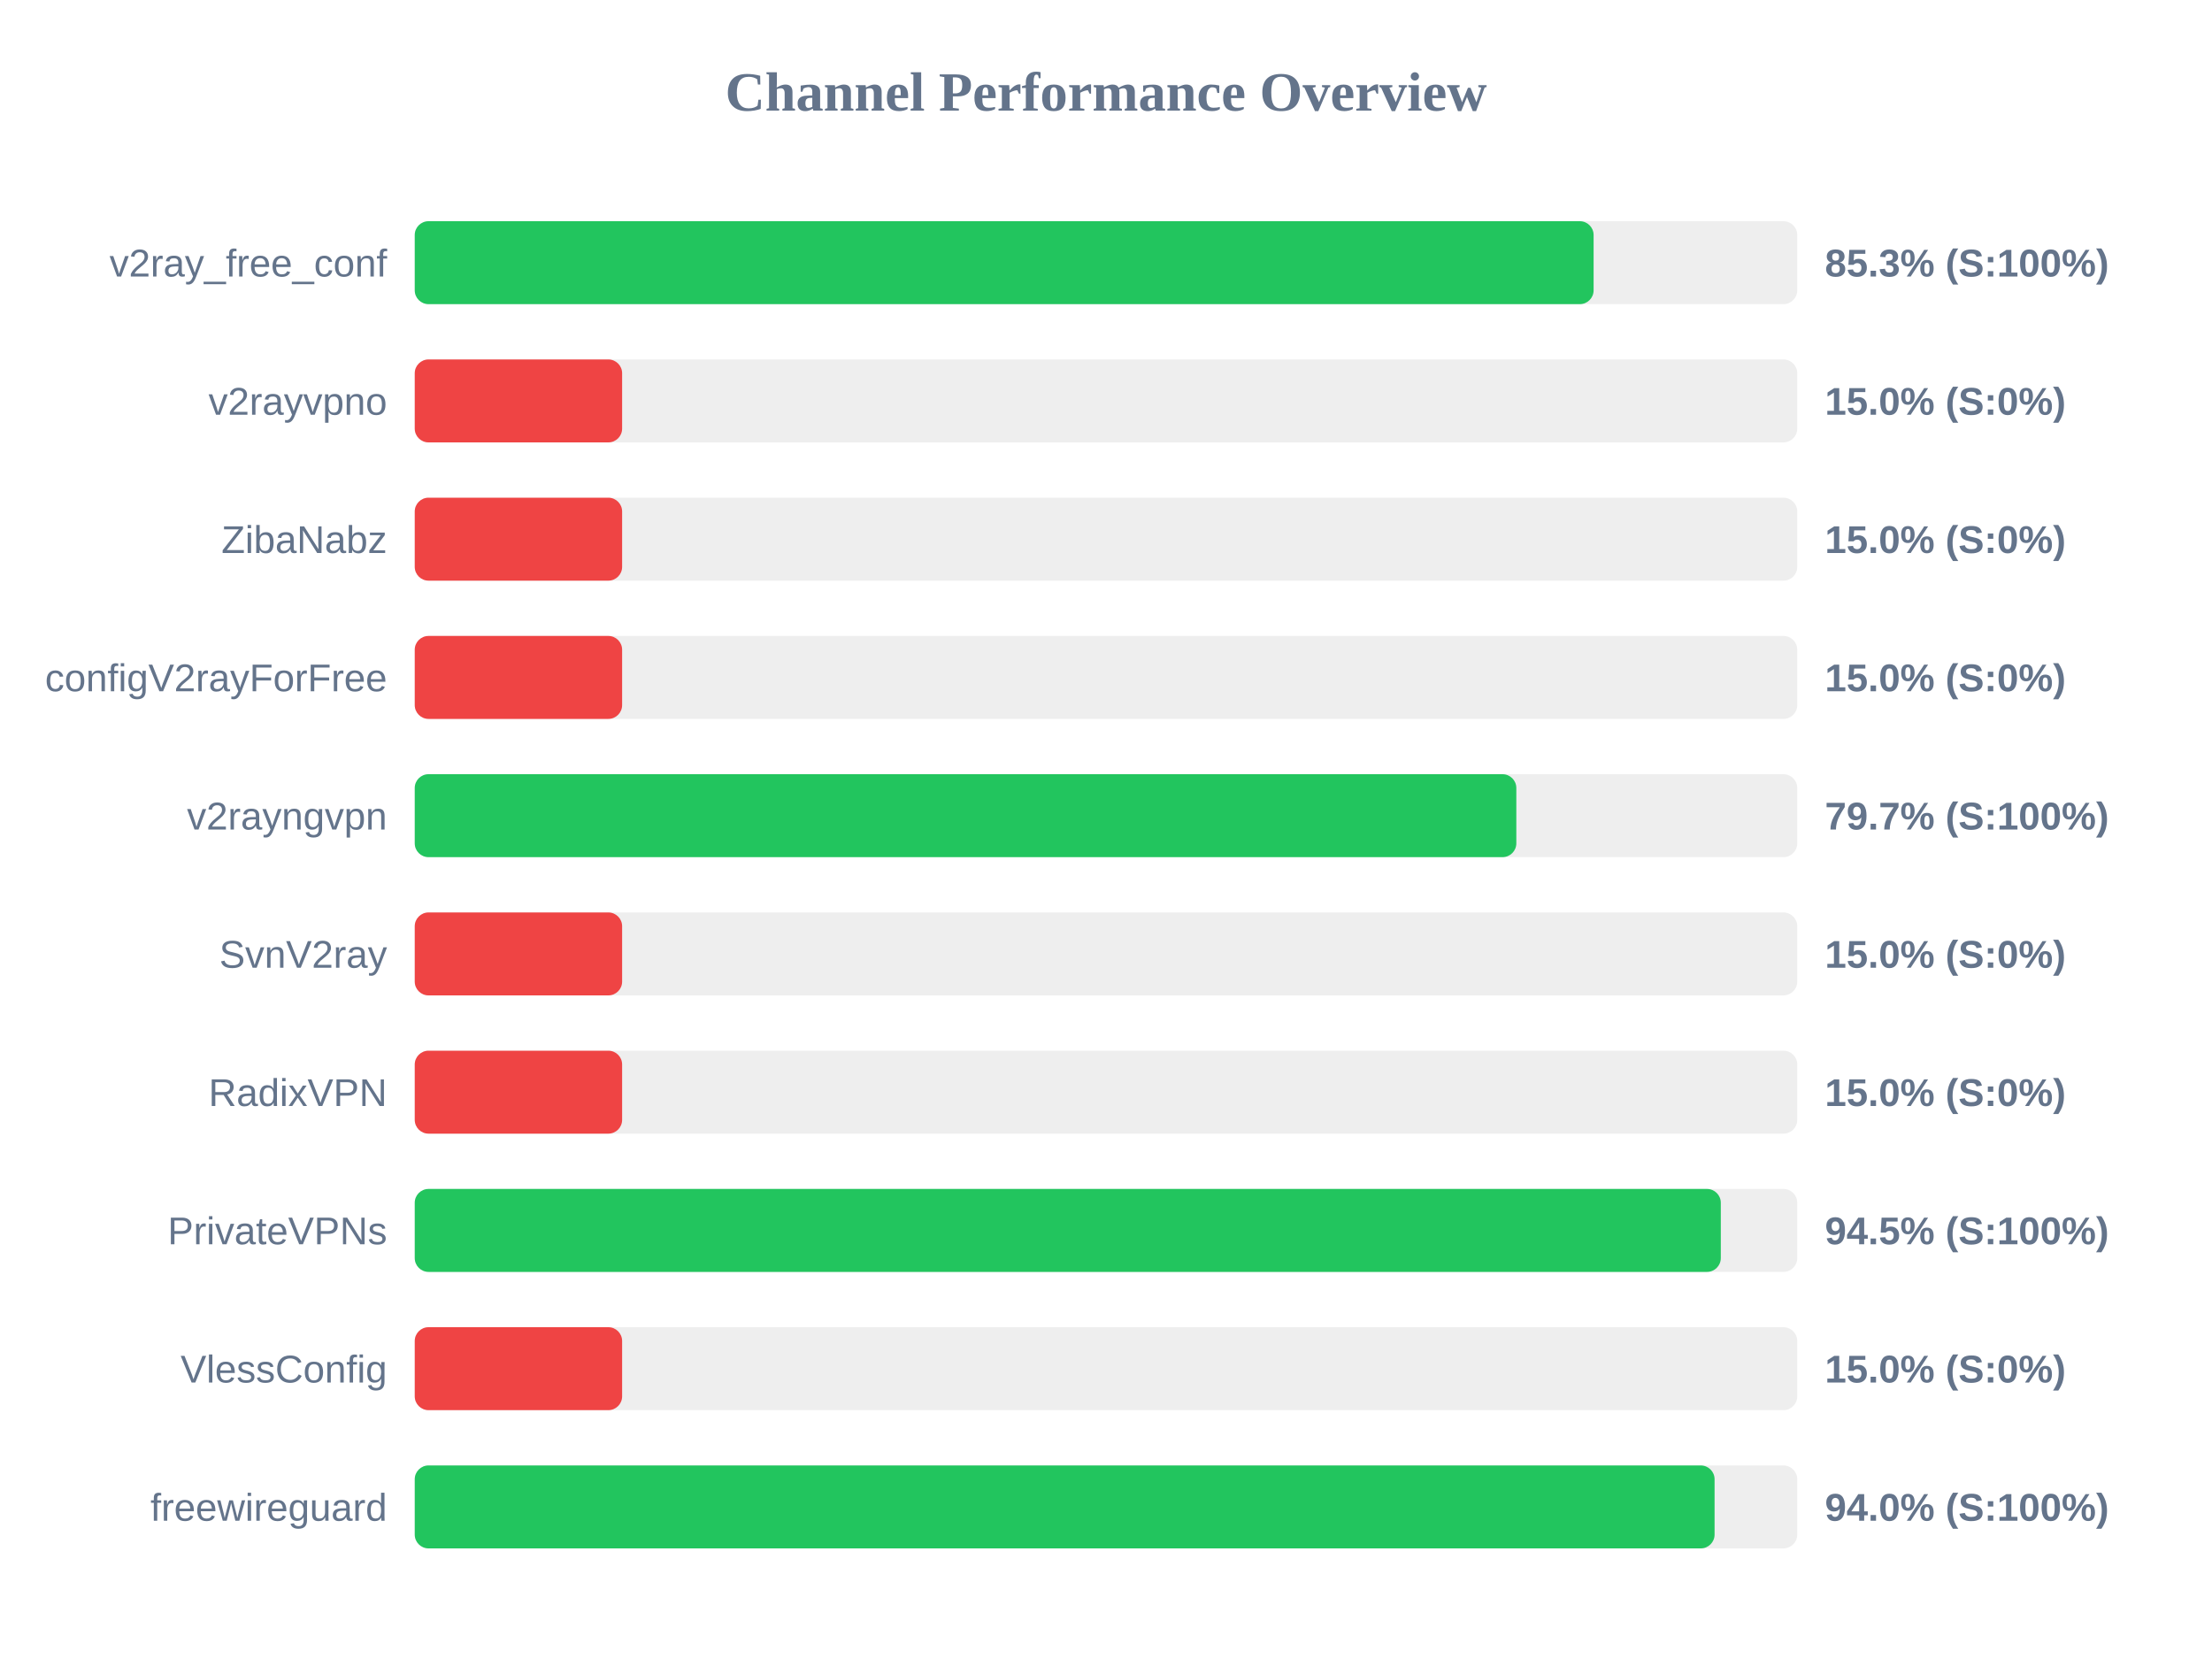
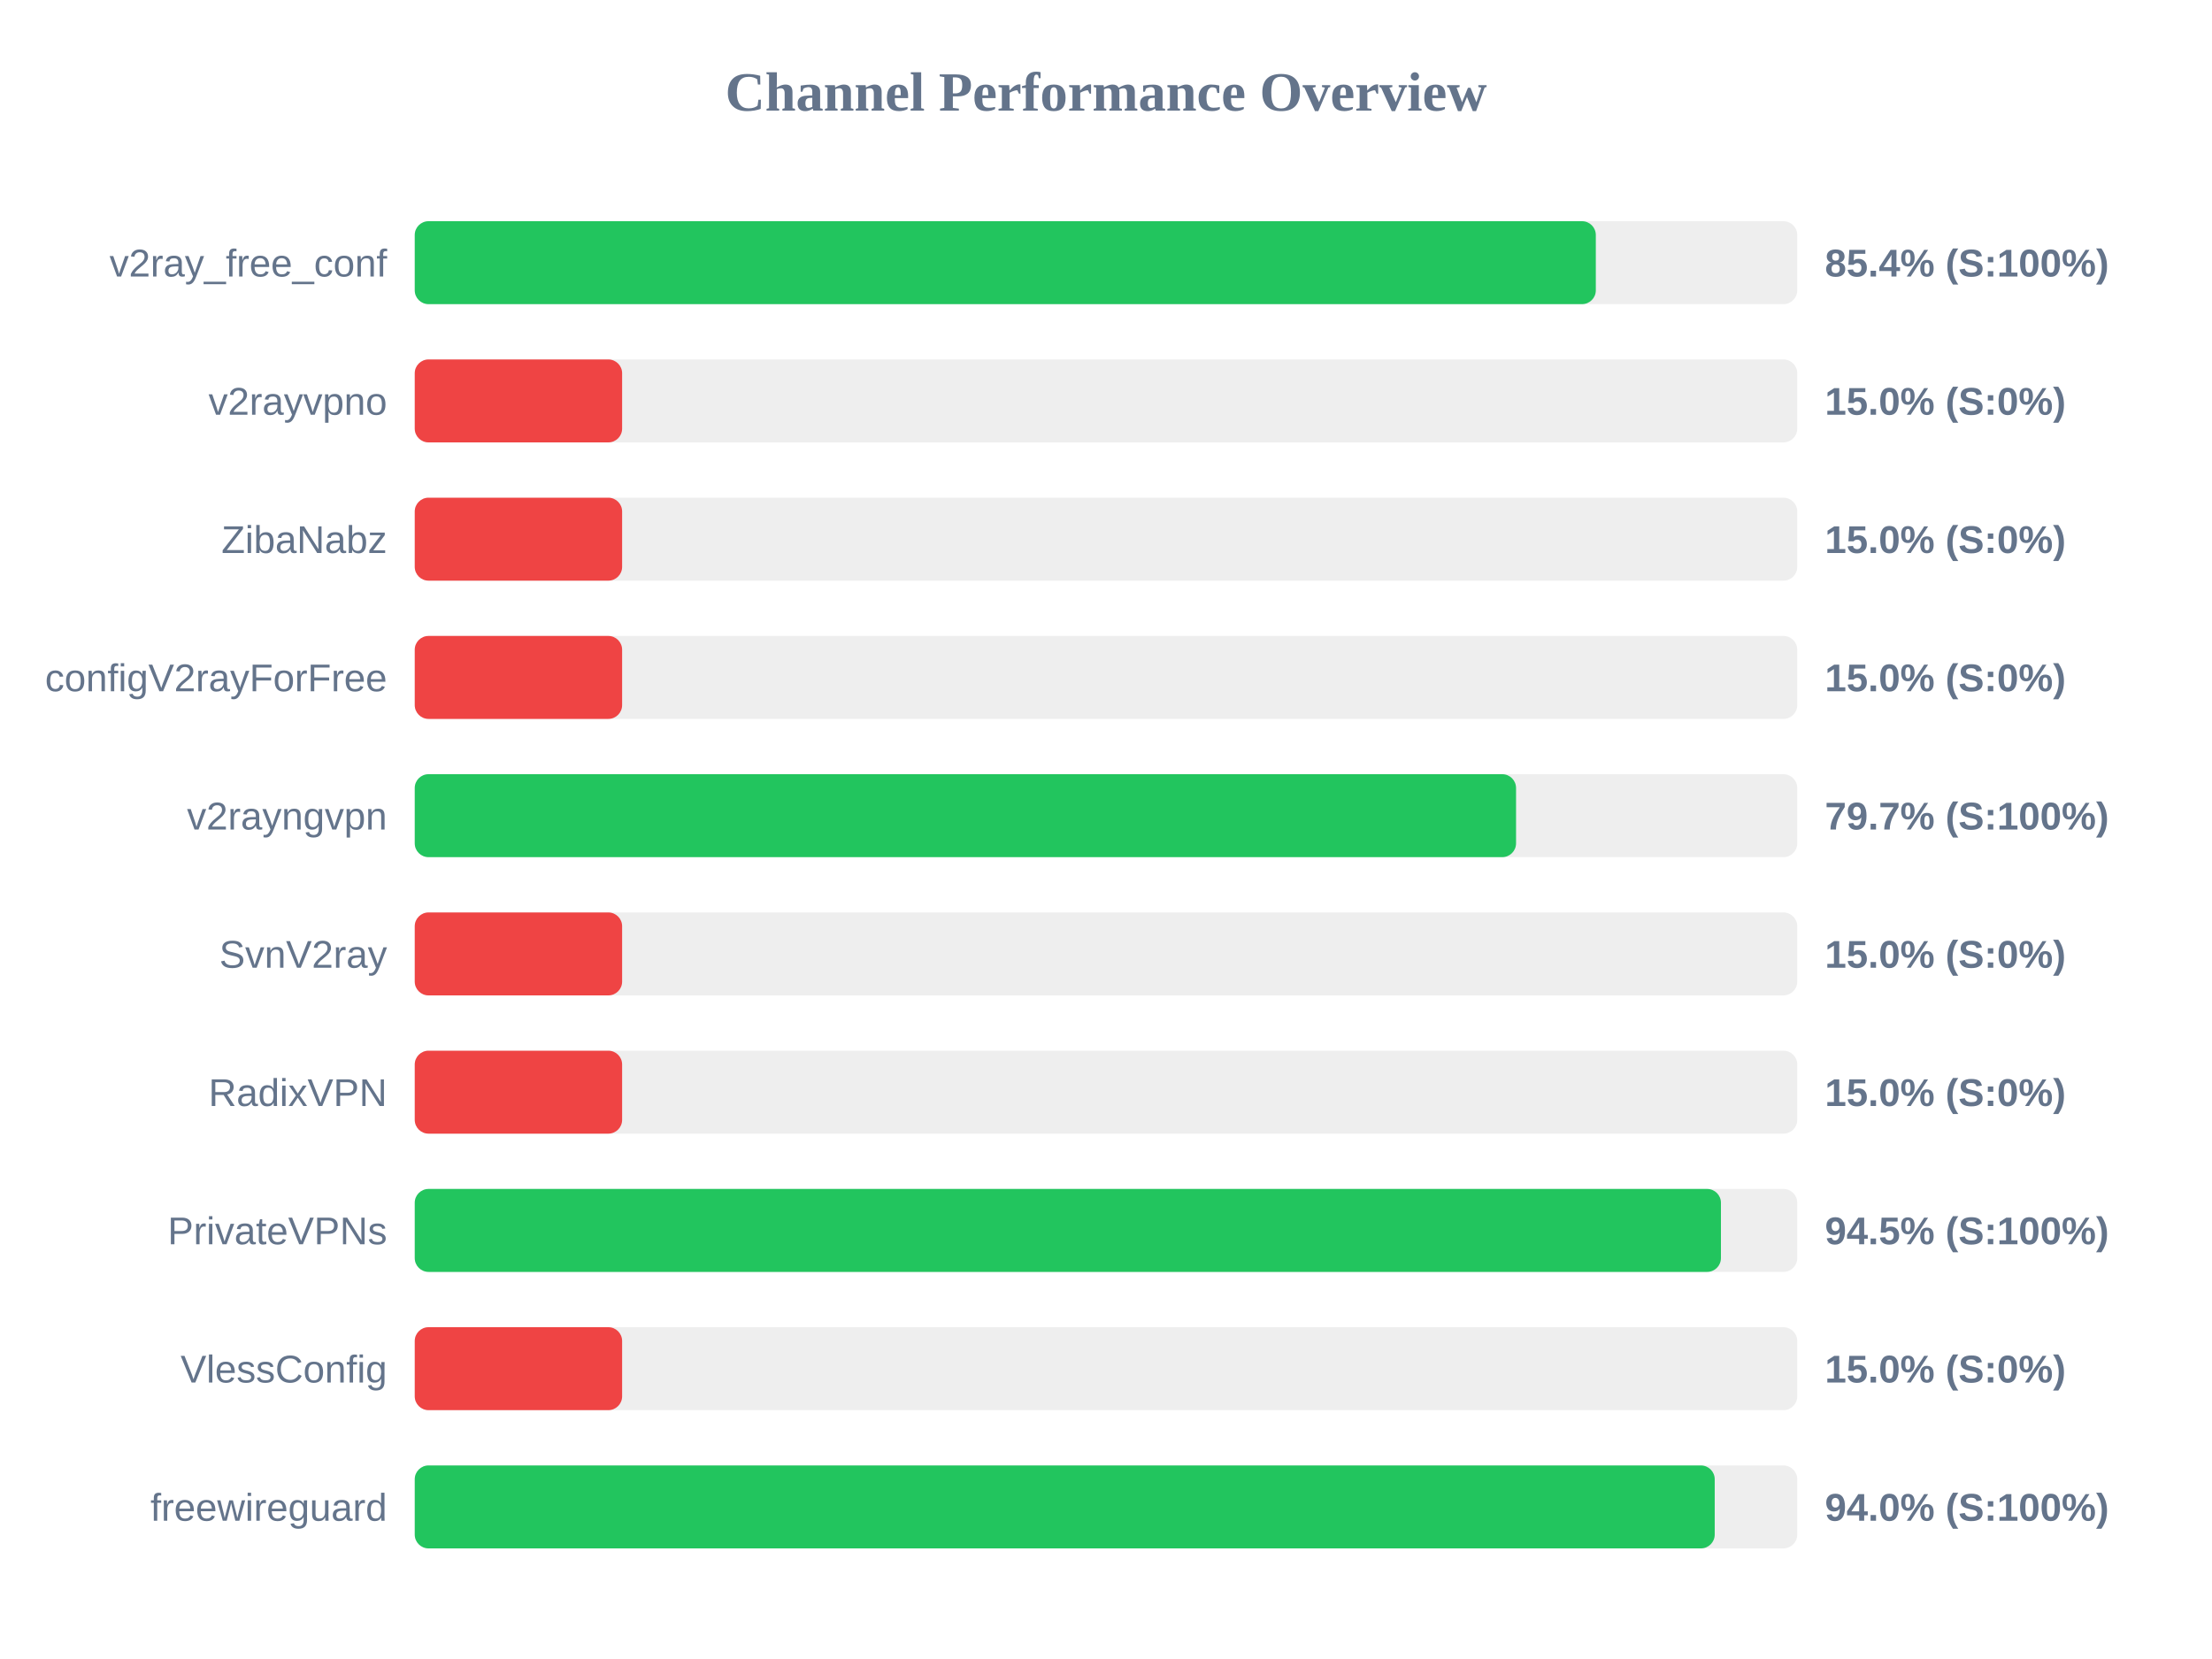
<svg xmlns="http://www.w3.org/2000/svg" width="800" height="600" version="1.1">
  <style>
        .row { font: 14px Arial; fill: #64748b; }
        .score { font: bold 14px Arial; fill: #64748b; }
    </style>
  <text x="400" y="40" text-anchor="middle" font-size="20px" font-weight="bold" fill="#64748b">Channel Performance Overview</text>
  <rect x="150" y="80" width="500" height="30" fill="#eee" rx="5" />
-   <rect x="150" y="80" width="426.35" height="30" fill="#22c55e" rx="5" />
+   <rect x="150" y="80" width="427.15" height="30" fill="#22c55e" rx="5" />
  <text x="140" y="100" text-anchor="end" class="row">v2ray_free_conf</text>
-   <text x="660" y="100" text-anchor="start" class="score">85.3% (S:100%)</text>
+   <text x="660" y="100" text-anchor="start" class="score">85.4% (S:100%)</text>
  <rect x="150" y="130" width="500" height="30" fill="#eee" rx="5" />
  <rect x="150" y="130" width="75.0" height="30" fill="#ef4444" rx="5" />
  <text x="140" y="150" text-anchor="end" class="row">v2rayvpno</text>
  <text x="660" y="150" text-anchor="start" class="score">15.0% (S:0%)</text>
  <rect x="150" y="180" width="500" height="30" fill="#eee" rx="5" />
  <rect x="150" y="180" width="75.0" height="30" fill="#ef4444" rx="5" />
  <text x="140" y="200" text-anchor="end" class="row">ZibaNabz</text>
  <text x="660" y="200" text-anchor="start" class="score">15.0% (S:0%)</text>
  <rect x="150" y="230" width="500" height="30" fill="#eee" rx="5" />
  <rect x="150" y="230" width="75.0" height="30" fill="#ef4444" rx="5" />
  <text x="140" y="250" text-anchor="end" class="row">configV2rayForFree</text>
  <text x="660" y="250" text-anchor="start" class="score">15.0% (S:0%)</text>
  <rect x="150" y="280" width="500" height="30" fill="#eee" rx="5" />
-   <rect x="150" y="280" width="398.4" height="30" fill="#22c55e" rx="5" />
+   <rect x="150" y="280" width="398.3" height="30" fill="#22c55e" rx="5" />
  <text x="140" y="300" text-anchor="end" class="row">v2rayngvpn</text>
  <text x="660" y="300" text-anchor="start" class="score">79.7% (S:100%)</text>
  <rect x="150" y="330" width="500" height="30" fill="#eee" rx="5" />
  <rect x="150" y="330" width="75.0" height="30" fill="#ef4444" rx="5" />
  <text x="140" y="350" text-anchor="end" class="row">SvnV2ray</text>
  <text x="660" y="350" text-anchor="start" class="score">15.0% (S:0%)</text>
  <rect x="150" y="380" width="500" height="30" fill="#eee" rx="5" />
  <rect x="150" y="380" width="75.0" height="30" fill="#ef4444" rx="5" />
  <text x="140" y="400" text-anchor="end" class="row">RadixVPN</text>
  <text x="660" y="400" text-anchor="start" class="score">15.0% (S:0%)</text>
  <rect x="150" y="430" width="500" height="30" fill="#eee" rx="5" />
-   <rect x="150" y="430" width="472.35" height="30" fill="#22c55e" rx="5" />
+   <rect x="150" y="430" width="472.4" height="30" fill="#22c55e" rx="5" />
  <text x="140" y="450" text-anchor="end" class="row">PrivateVPNs</text>
  <text x="660" y="450" text-anchor="start" class="score">94.5% (S:100%)</text>
  <rect x="150" y="480" width="500" height="30" fill="#eee" rx="5" />
  <rect x="150" y="480" width="75.0" height="30" fill="#ef4444" rx="5" />
  <text x="140" y="500" text-anchor="end" class="row">VlessConfig</text>
  <text x="660" y="500" text-anchor="start" class="score">15.0% (S:0%)</text>
  <rect x="150" y="530" width="500" height="30" fill="#eee" rx="5" />
-   <rect x="150" y="530" width="470.1" height="30" fill="#22c55e" rx="5" />
+   <rect x="150" y="530" width="470.15" height="30" fill="#22c55e" rx="5" />
  <text x="140" y="550" text-anchor="end" class="row">freewireguard</text>
  <text x="660" y="550" text-anchor="start" class="score">94.0% (S:100%)</text>
</svg>
